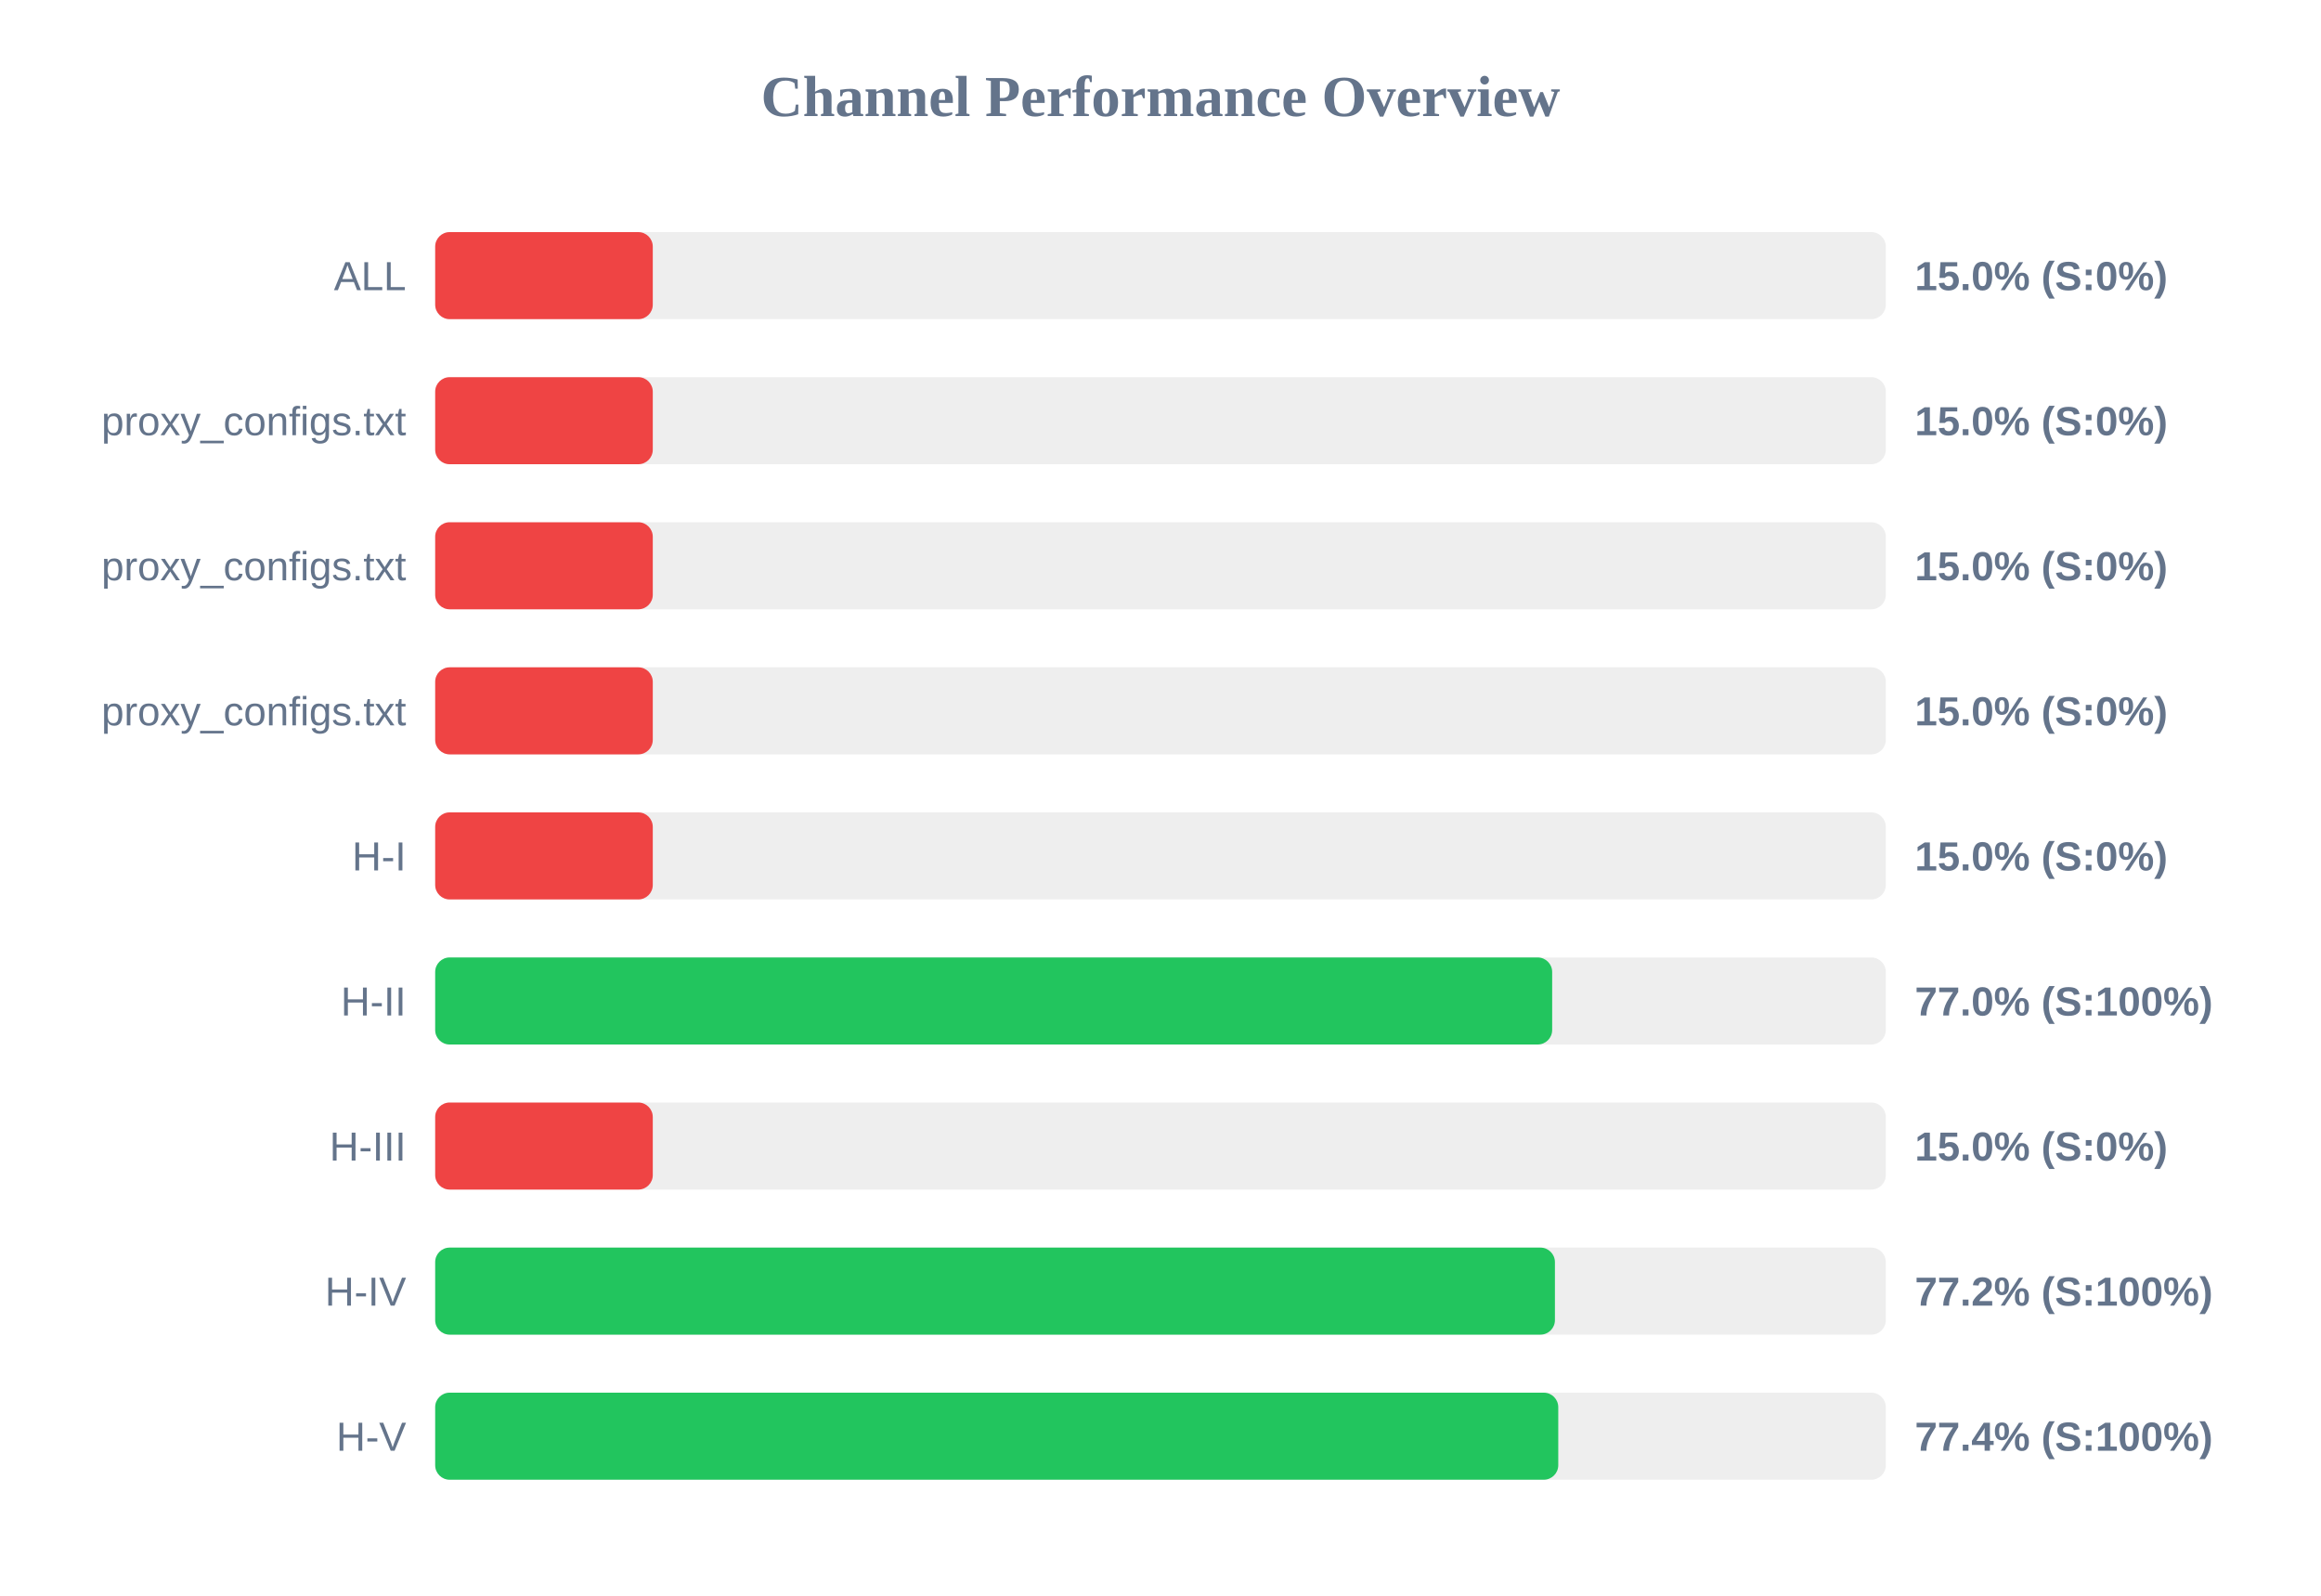
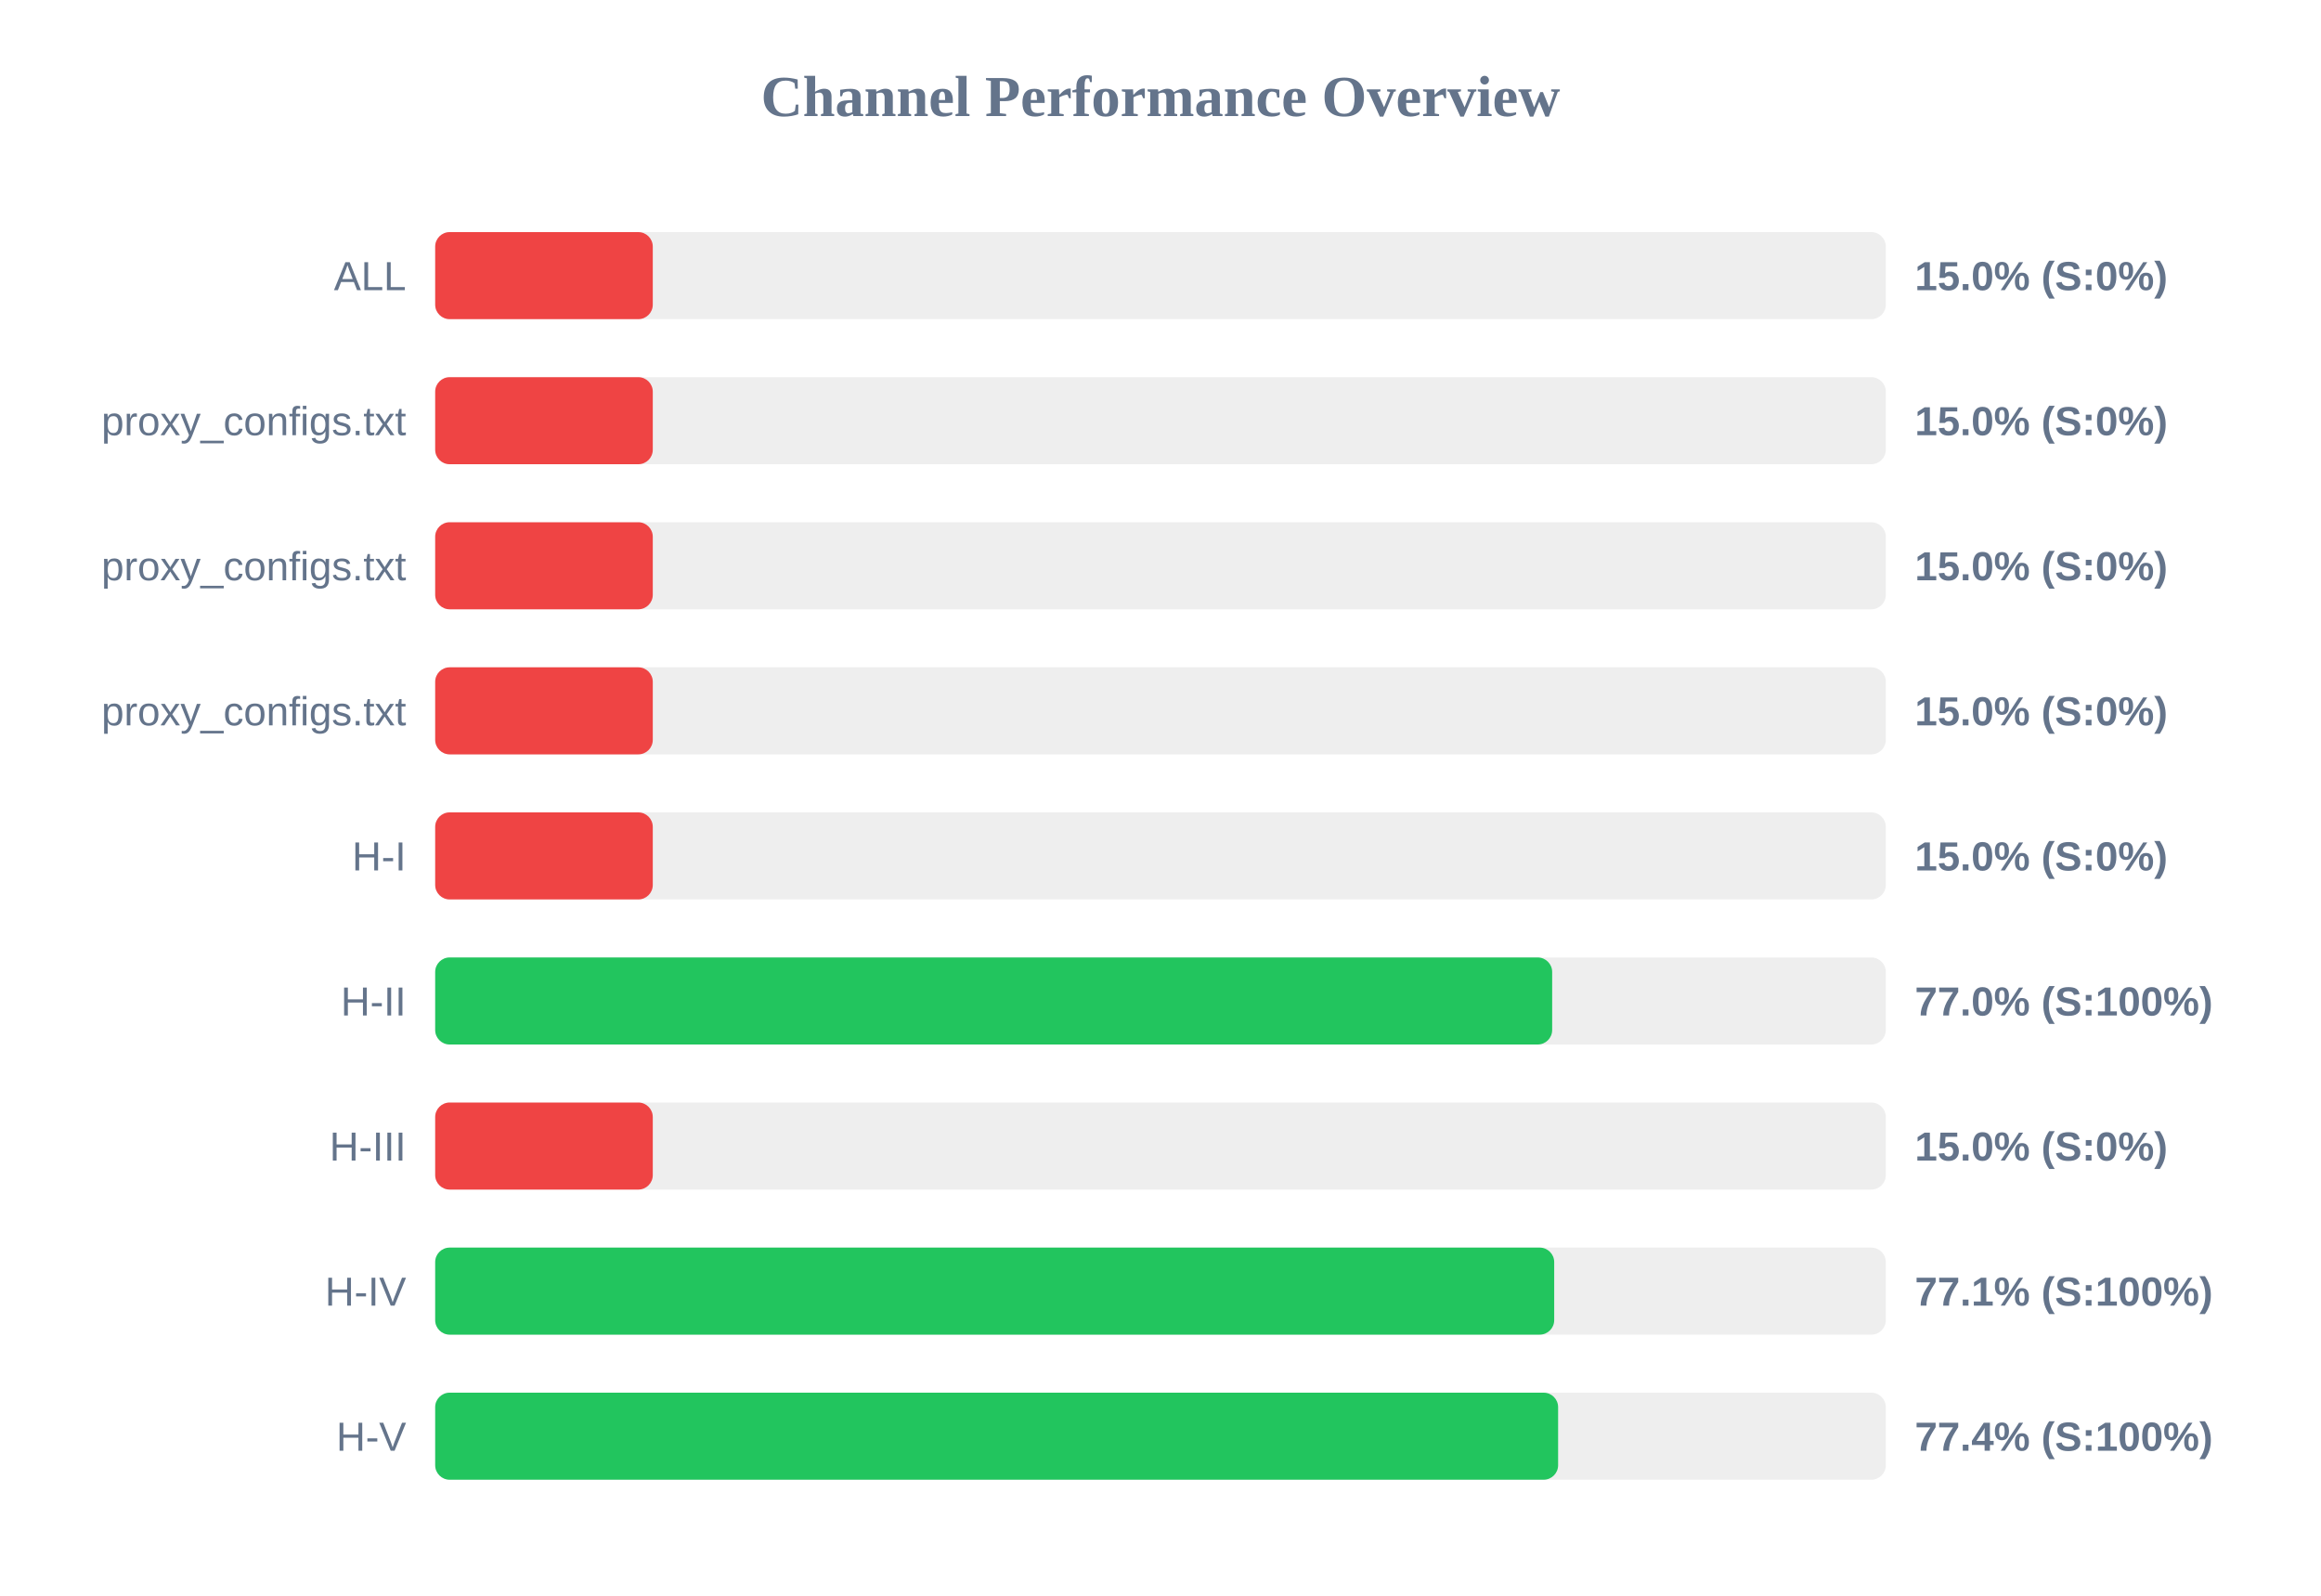
<svg xmlns="http://www.w3.org/2000/svg" width="800" height="550" version="1.1">
  <style>
        .row { font: 14px Arial; fill: #64748b; }
        .score { font: bold 14px Arial; fill: #64748b; }
    </style>
  <text x="400" y="40" text-anchor="middle" font-size="20px" font-weight="bold" fill="#64748b">Channel Performance Overview</text>
  <rect x="150" y="80" width="500" height="30" fill="#eee" rx="5" />
  <rect x="150" y="80" width="75.0" height="30" fill="#ef4444" rx="5" />
  <text x="140" y="100" text-anchor="end" class="row">ALL</text>
  <text x="660" y="100" text-anchor="start" class="score">15.0% (S:0%)</text>
  <rect x="150" y="130" width="500" height="30" fill="#eee" rx="5" />
  <rect x="150" y="130" width="75.0" height="30" fill="#ef4444" rx="5" />
  <text x="140" y="150" text-anchor="end" class="row">proxy_configs.txt</text>
  <text x="660" y="150" text-anchor="start" class="score">15.0% (S:0%)</text>
  <rect x="150" y="180" width="500" height="30" fill="#eee" rx="5" />
  <rect x="150" y="180" width="75.0" height="30" fill="#ef4444" rx="5" />
  <text x="140" y="200" text-anchor="end" class="row">proxy_configs.txt</text>
  <text x="660" y="200" text-anchor="start" class="score">15.0% (S:0%)</text>
  <rect x="150" y="230" width="500" height="30" fill="#eee" rx="5" />
  <rect x="150" y="230" width="75.0" height="30" fill="#ef4444" rx="5" />
  <text x="140" y="250" text-anchor="end" class="row">proxy_configs.txt</text>
  <text x="660" y="250" text-anchor="start" class="score">15.0% (S:0%)</text>
  <rect x="150" y="280" width="500" height="30" fill="#eee" rx="5" />
  <rect x="150" y="280" width="75.0" height="30" fill="#ef4444" rx="5" />
  <text x="140" y="300" text-anchor="end" class="row">H-I</text>
  <text x="660" y="300" text-anchor="start" class="score">15.0% (S:0%)</text>
  <rect x="150" y="330" width="500" height="30" fill="#eee" rx="5" />
  <rect x="150" y="330" width="385.0" height="30" fill="#22c55e" rx="5" />
  <text x="140" y="350" text-anchor="end" class="row">H-II</text>
  <text x="660" y="350" text-anchor="start" class="score">77.0% (S:100%)</text>
  <rect x="150" y="380" width="500" height="30" fill="#eee" rx="5" />
  <rect x="150" y="380" width="75.0" height="30" fill="#ef4444" rx="5" />
  <text x="140" y="400" text-anchor="end" class="row">H-III</text>
  <text x="660" y="400" text-anchor="start" class="score">15.0% (S:0%)</text>
  <rect x="150" y="430" width="500" height="30" fill="#eee" rx="5" />
-   <rect x="150" y="430" width="385.95" height="30" fill="#22c55e" rx="5" />
+   <rect x="150" y="430" width="385.7" height="30" fill="#22c55e" rx="5" />
  <text x="140" y="450" text-anchor="end" class="row">H-IV</text>
-   <text x="660" y="450" text-anchor="start" class="score">77.2% (S:100%)</text>
+   <text x="660" y="450" text-anchor="start" class="score">77.1% (S:100%)</text>
  <rect x="150" y="480" width="500" height="30" fill="#eee" rx="5" />
-   <rect x="150" y="480" width="387.1" height="30" fill="#22c55e" rx="5" />
+   <rect x="150" y="480" width="387.05" height="30" fill="#22c55e" rx="5" />
  <text x="140" y="500" text-anchor="end" class="row">H-V</text>
  <text x="660" y="500" text-anchor="start" class="score">77.4% (S:100%)</text>
</svg>
